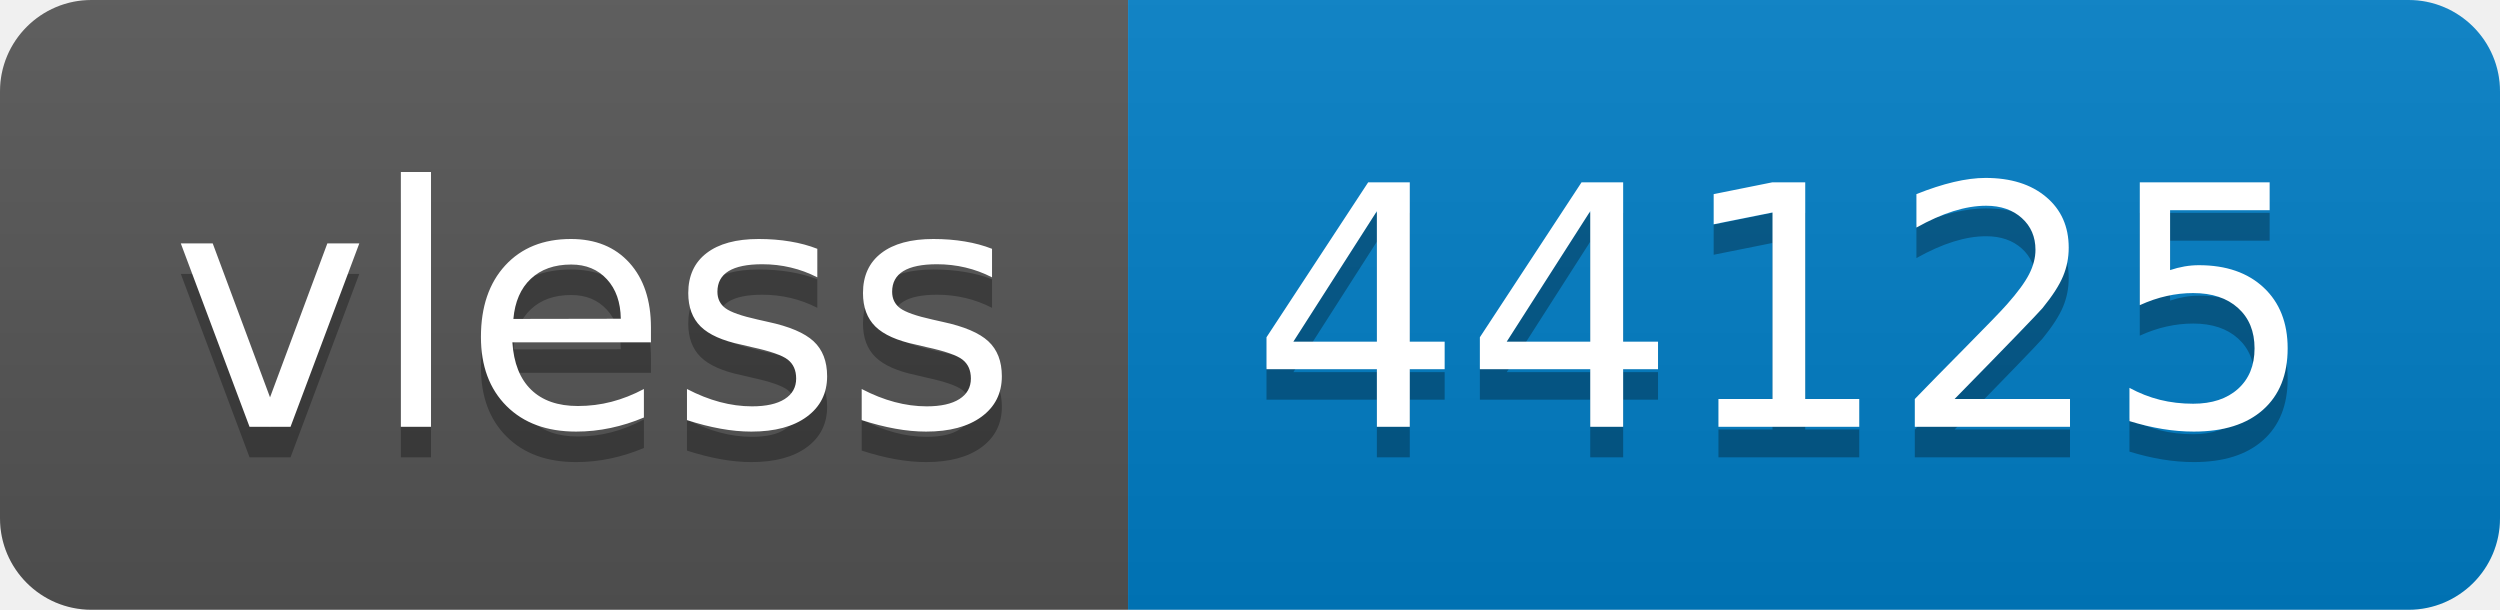
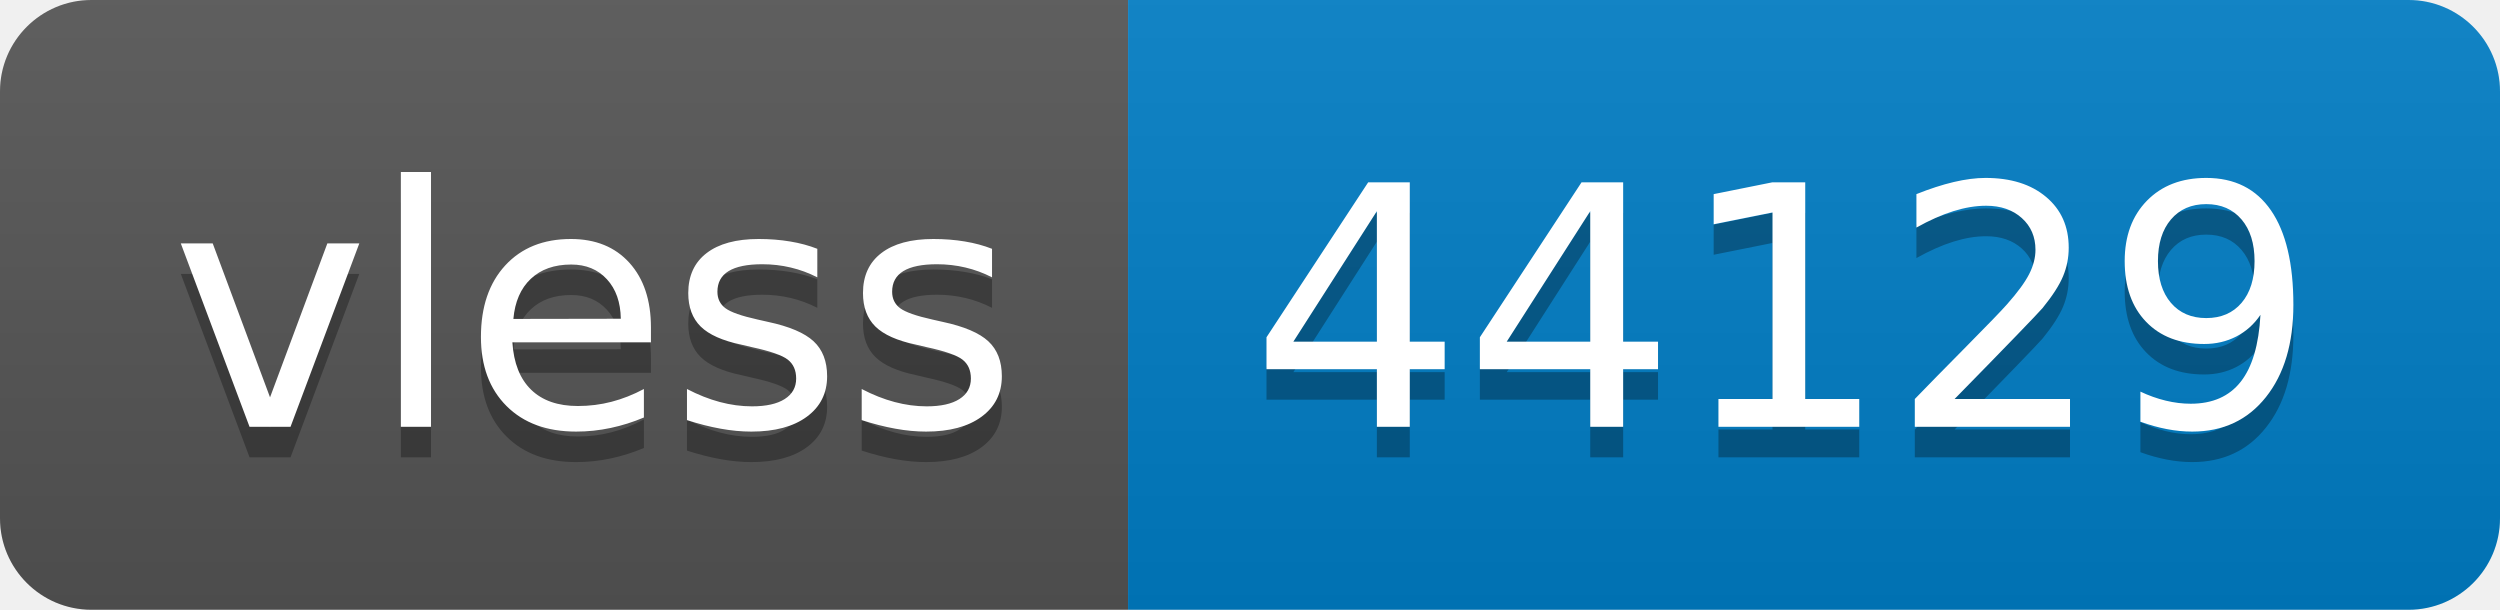
- <svg xmlns="http://www.w3.org/2000/svg" width="82" height="20" role="img" aria-label="vless: 44125">
+ <svg xmlns="http://www.w3.org/2000/svg" width="82" height="20" role="img" aria-label="vless: 44129">
  <linearGradient id="s" x2="0" y2="100%">
    <stop offset="0" stop-color="#bbb" stop-opacity=".1" />
    <stop offset="1" stop-opacity=".1" />
  </linearGradient>
  <clipPath id="r">
    <rect width="82" height="20" rx="3" fill="#fff" />
  </clipPath>
  <g clip-path="url(#r)">
    <rect width="37" height="20" fill="#555" />
    <rect x="37" width="45" height="20" fill="#007ec6" />
    <rect width="82" height="20" fill="url(#s)" />
  </g>
  <g fill="#fff" text-anchor="middle" font-family="Verdana,Geneva,DejaVu Sans,sans-serif" text-rendering="geometricPrecision" font-size="110">
    <text aria-hidden="true" x="195" y="150" fill="#010101" fill-opacity=".3" transform="scale(.1)" textLength="270">vless</text>
    <text x="195" y="140" transform="scale(.1)" fill="#fff" textLength="270">vless</text>
-     <text aria-hidden="true" x="585" y="150" fill="#010101" fill-opacity=".3" transform="scale(.1)" textLength="350">44125</text>
-     <text x="585" y="140" transform="scale(.1)" fill="#fff" textLength="350">44125</text>
+     <text aria-hidden="true" x="585" y="150" fill="#010101" fill-opacity=".3" transform="scale(.1)" textLength="350">44129</text>
+     <text x="585" y="140" transform="scale(.1)" fill="#fff" textLength="350">44129</text>
  </g>
</svg>
